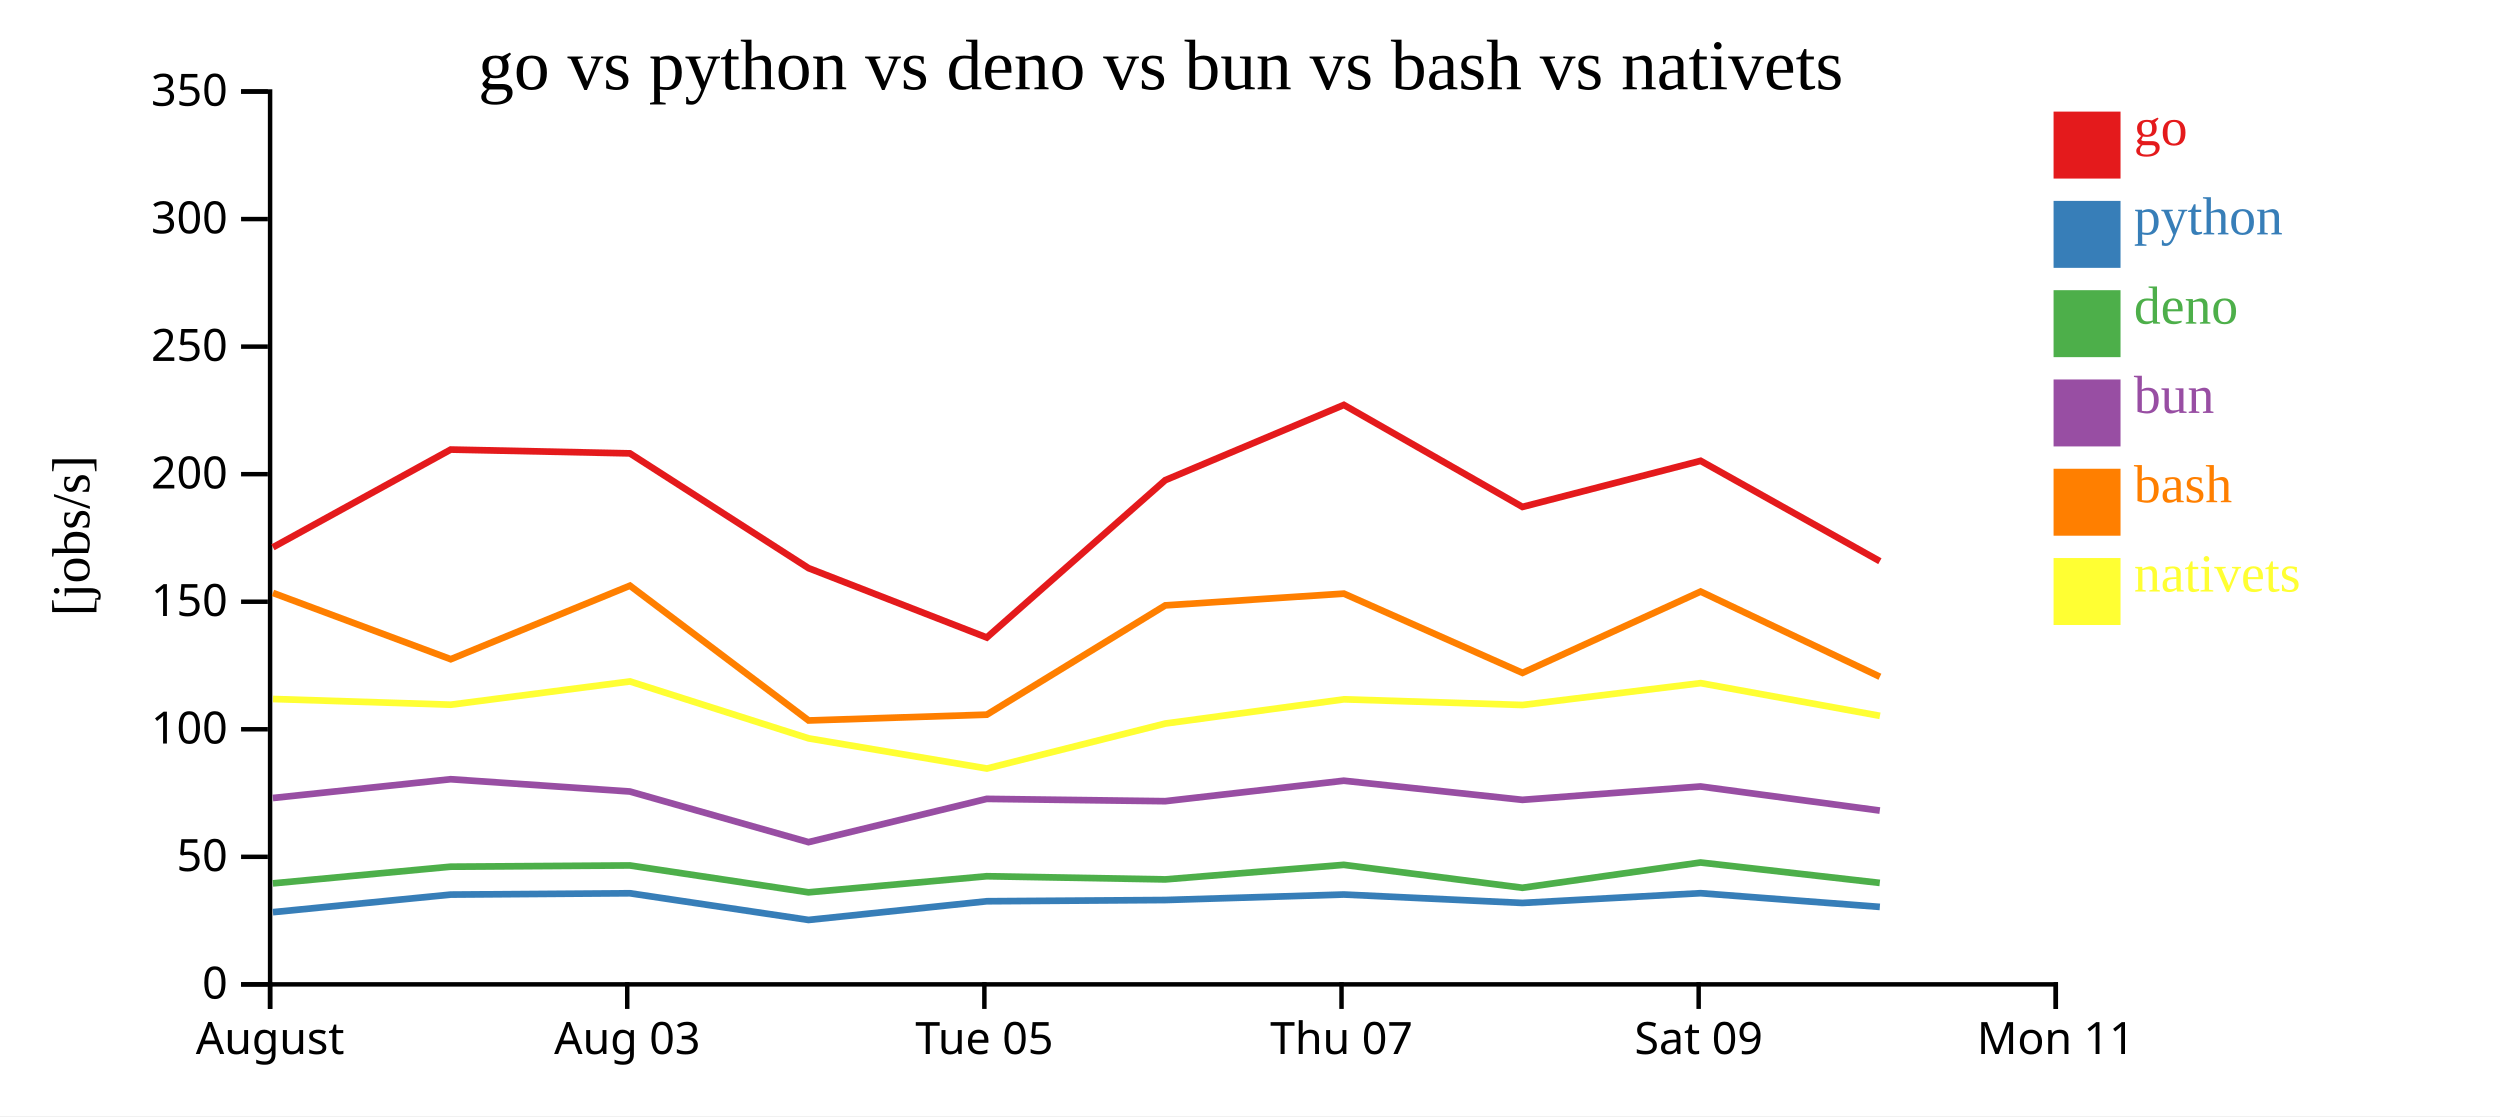
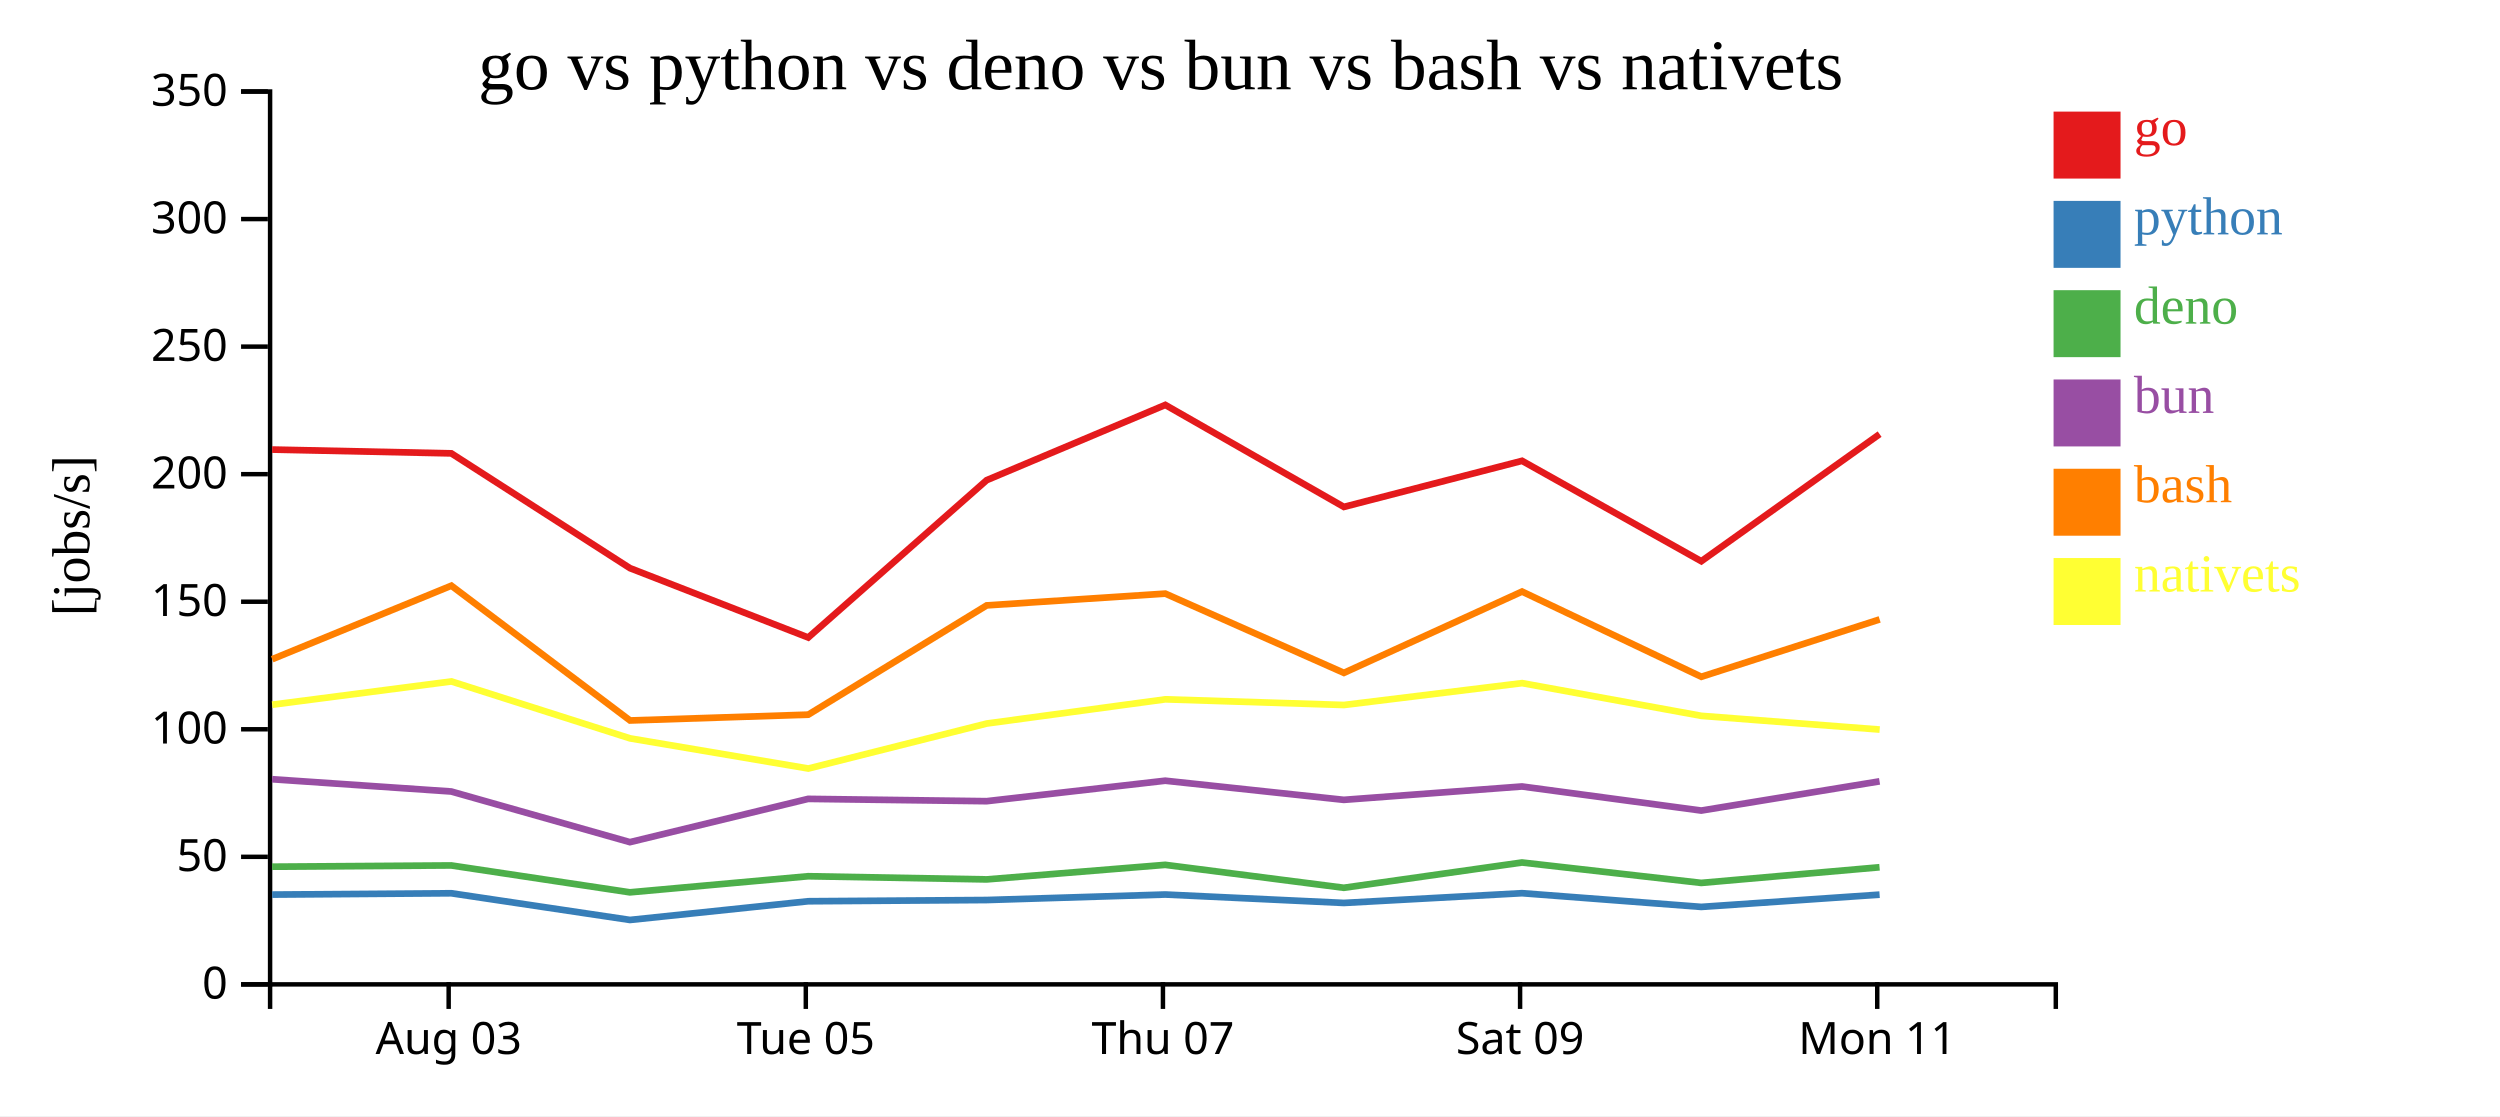
<svg xmlns="http://www.w3.org/2000/svg" width="560" height="250">
  <rect width="100%" height="100%" fill="white" />
  <g transform="translate(60,20)">
    <g transform="translate(0,200)" fill="none" font-size="10" font-family="sans-serif" text-anchor="middle">
      <path class="domain" stroke="currentColor" d="M0.5,6V0.5H400.5V6" />
-       <g class="tick" opacity="1" transform="translate(0.5,0)">
-         <line stroke="currentColor" y2="6" />
-         <text fill="currentColor" y="9" dy="0.71em">August</text>
-       </g>
-       <g class="tick" opacity="1" transform="translate(80.5,0)">
+       <g class="tick" opacity="1" transform="translate(40.5,0)">
        <line stroke="currentColor" y2="6" />
        <text fill="currentColor" y="9" dy="0.71em">Aug 03</text>
      </g>
-       <g class="tick" opacity="1" transform="translate(160.5,0)">
+       <g class="tick" opacity="1" transform="translate(120.5,0)">
        <line stroke="currentColor" y2="6" />
        <text fill="currentColor" y="9" dy="0.71em">Tue 05</text>
      </g>
-       <g class="tick" opacity="1" transform="translate(240.5,0)">
+       <g class="tick" opacity="1" transform="translate(200.5,0)">
        <line stroke="currentColor" y2="6" />
        <text fill="currentColor" y="9" dy="0.71em">Thu 07</text>
      </g>
-       <g class="tick" opacity="1" transform="translate(320.5,0)">
+       <g class="tick" opacity="1" transform="translate(280.5,0)">
        <line stroke="currentColor" y2="6" />
        <text fill="currentColor" y="9" dy="0.71em">Sat 09</text>
      </g>
-       <g class="tick" opacity="1" transform="translate(400.5,0)">
+       <g class="tick" opacity="1" transform="translate(360.5,0)">
        <line stroke="currentColor" y2="6" />
        <text fill="currentColor" y="9" dy="0.71em">Mon 11</text>
      </g>
    </g>
    <g fill="none" font-size="10" font-family="sans-serif" text-anchor="end">
      <path class="domain" stroke="currentColor" d="M-6,200.5H0.5V0.5H-6" />
      <g class="tick" opacity="1" transform="translate(0,200.5)">
        <line stroke="currentColor" x2="-6" />
        <text fill="currentColor" x="-9" dy="0.32em">0</text>
      </g>
      <g class="tick" opacity="1" transform="translate(0,171.9286)">
        <line stroke="currentColor" x2="-6" />
        <text fill="currentColor" x="-9" dy="0.32em">50</text>
      </g>
      <g class="tick" opacity="1" transform="translate(0,143.3571)">
        <line stroke="currentColor" x2="-6" />
        <text fill="currentColor" x="-9" dy="0.32em">100</text>
      </g>
      <g class="tick" opacity="1" transform="translate(0,114.7857)">
        <line stroke="currentColor" x2="-6" />
        <text fill="currentColor" x="-9" dy="0.32em">150</text>
      </g>
      <g class="tick" opacity="1" transform="translate(0,86.21429)">
        <line stroke="currentColor" x2="-6" />
        <text fill="currentColor" x="-9" dy="0.32em">200</text>
      </g>
      <g class="tick" opacity="1" transform="translate(0,57.64286)">
        <line stroke="currentColor" x2="-6" />
        <text fill="currentColor" x="-9" dy="0.32em">250</text>
      </g>
      <g class="tick" opacity="1" transform="translate(0,29.07143)">
        <line stroke="currentColor" x2="-6" />
        <text fill="currentColor" x="-9" dy="0.32em">300</text>
      </g>
      <g class="tick" opacity="1" transform="translate(0,0.5)">
        <line stroke="currentColor" x2="-6" />
        <text fill="currentColor" x="-9" dy="0.32em">350</text>
      </g>
    </g>
    <text text-anchor="middle" style="font-size: 12px" transform="rotate(-90)" y="-40" x="-100">[jobs/s]</text>
    <text text-anchor="middle" style="font-size: 16px" y="0" x="200">go vs python vs deno vs bun vs bash vs nativets</text>
-     <path class="line" fill="none" stroke="#e41a1c" stroke-width="1.5" d="M1.135,102.595L40.959,80.704L81.101,81.557L121.114,107.266L161.042,122.806L201.016,87.558L241.023,70.703L281.026,93.549L320.937,83.227L361.092,105.713" />
-     <path class="line" fill="none" stroke="#377eb8" stroke-width="1.5" d="M1.129,184.327L40.954,180.39L81.096,180.092L121.107,186.069L161.035,181.881L201.01,181.606L241.018,180.373L281.02,182.259L320.932,180.076L361.085,183.147" />
-     <path class="line" fill="none" stroke="#4daf4a" stroke-width="1.5" d="M1.116,177.877L40.943,174.139L81.085,173.86L121.093,179.884L161.023,176.277L200.999,176.988L241.007,173.725L281.009,178.863L320.921,173.2L361.073,177.771" />
-     <path class="line" fill="none" stroke="#984ea3" stroke-width="1.5" d="M1.12,158.754L40.947,154.548L81.089,157.299L121.097,168.641L161.027,158.949L201.003,159.467L241.011,154.878L281.013,159.166L320.925,156.172L361.077,161.567" />
-     <path class="line" fill="none" stroke="#ff7f00" stroke-width="1.5" d="M1.141,112.819L40.967,127.663L81.108,111.193L121.124,141.386L161.052,140.08L201.023,115.606L241.029,112.972L281.035,130.723L320.944,112.512L361.1,131.598" />
-     <path class="line" fill="none" stroke="#ffff33" stroke-width="1.5" d="M1.15,136.575L40.976,137.854L81.116,132.642L121.133,145.396L161.063,152.152L201.032,142.072L241.038,136.649L281.043,137.919L320.952,133.021L361.109,140.352" />
+     <path class="line" fill="none" stroke="#e41a1c" stroke-width="1.5" d="M0.959,80.704L41.101,81.557L81.114,107.266L121.042,122.806L161.016,87.558L201.023,70.703L241.026,93.549L280.937,83.227L321.092,105.713L361.034,77.244" />
+     <path class="line" fill="none" stroke="#377eb8" stroke-width="1.5" d="M0.954,180.39L41.096,180.092L81.107,186.069L121.035,181.881L161.01,181.606L201.018,180.373L241.02,182.259L280.932,180.076L321.085,183.147L361.029,180.398" />
+     <path class="line" fill="none" stroke="#4daf4a" stroke-width="1.5" d="M0.943,174.139L41.085,173.86L81.093,179.884L121.023,176.277L160.999,176.988L201.007,173.725L241.009,178.863L280.921,173.2L321.073,177.771L361.018,174.267" />
+     <path class="line" fill="none" stroke="#984ea3" stroke-width="1.5" d="M0.947,154.548L41.089,157.299L81.097,168.641L121.027,158.949L161.003,159.467L201.011,154.878L241.013,159.166L280.925,156.172L321.077,161.567L361.022,155.02" />
+     <path class="line" fill="none" stroke="#ff7f00" stroke-width="1.5" d="M0.967,127.663L41.108,111.193L81.124,141.386L121.052,140.08L161.023,115.606L201.029,112.972L241.035,130.723L280.944,112.512L321.1,131.598L361.041,118.75" />
+     <path class="line" fill="none" stroke="#ffff33" stroke-width="1.5" d="M0.976,137.854L41.116,132.642L81.133,145.396L121.063,152.152L161.032,142.072L201.038,136.649L241.043,137.919L280.952,133.021L321.109,140.352L361.051,143.423" />
    <rect class="dot" x="400" y="5" width="15" height="15" style="fill: #e41a1c;" />
    <rect class="dot" x="400" y="25" width="15" height="15" style="fill: #377eb8;" />
    <rect class="dot" x="400" y="45" width="15" height="15" style="fill: #4daf4a;" />
    <rect class="dot" x="400" y="65" width="15" height="15" style="fill: #984ea3;" />
    <rect class="dot" x="400" y="85" width="15" height="15" style="fill: #ff7f00;" />
    <rect class="dot" x="400" y="105" width="15" height="15" style="fill: #ffff33;" />
    <text class="label" x="418" y="12.5" style="fill: #e41a1c; alignment-baseline: middle;" text-anchor="left">go</text>
    <text class="label" x="418" y="32.5" style="fill: #377eb8; alignment-baseline: middle;" text-anchor="left">python</text>
    <text class="label" x="418" y="52.5" style="fill: #4daf4a; alignment-baseline: middle;" text-anchor="left">deno</text>
    <text class="label" x="418" y="72.5" style="fill: #984ea3; alignment-baseline: middle;" text-anchor="left">bun</text>
    <text class="label" x="418" y="92.5" style="fill: #ff7f00; alignment-baseline: middle;" text-anchor="left">bash</text>
    <text class="label" x="418" y="112.5" style="fill: #ffff33; alignment-baseline: middle;" text-anchor="left">nativets</text>
  </g>
</svg>
